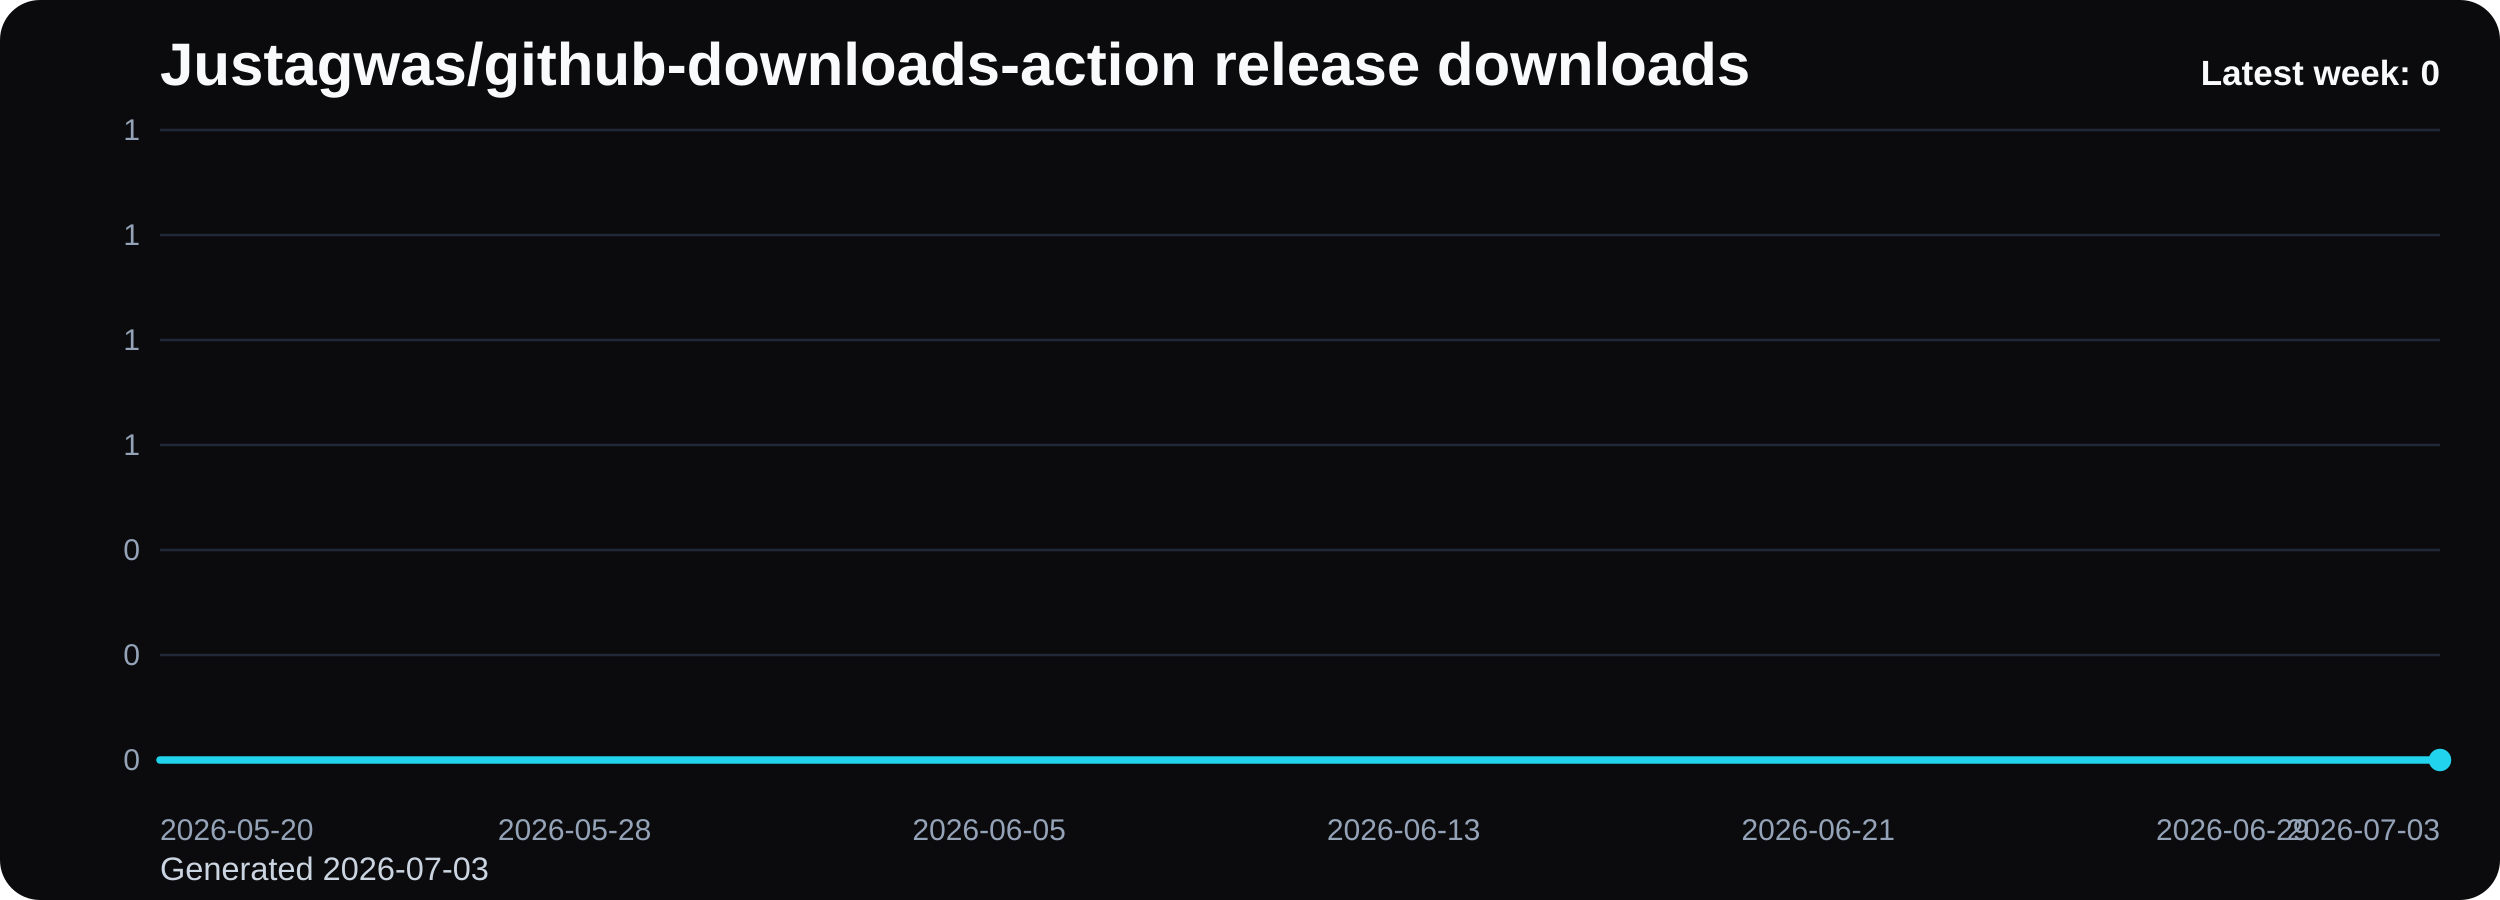
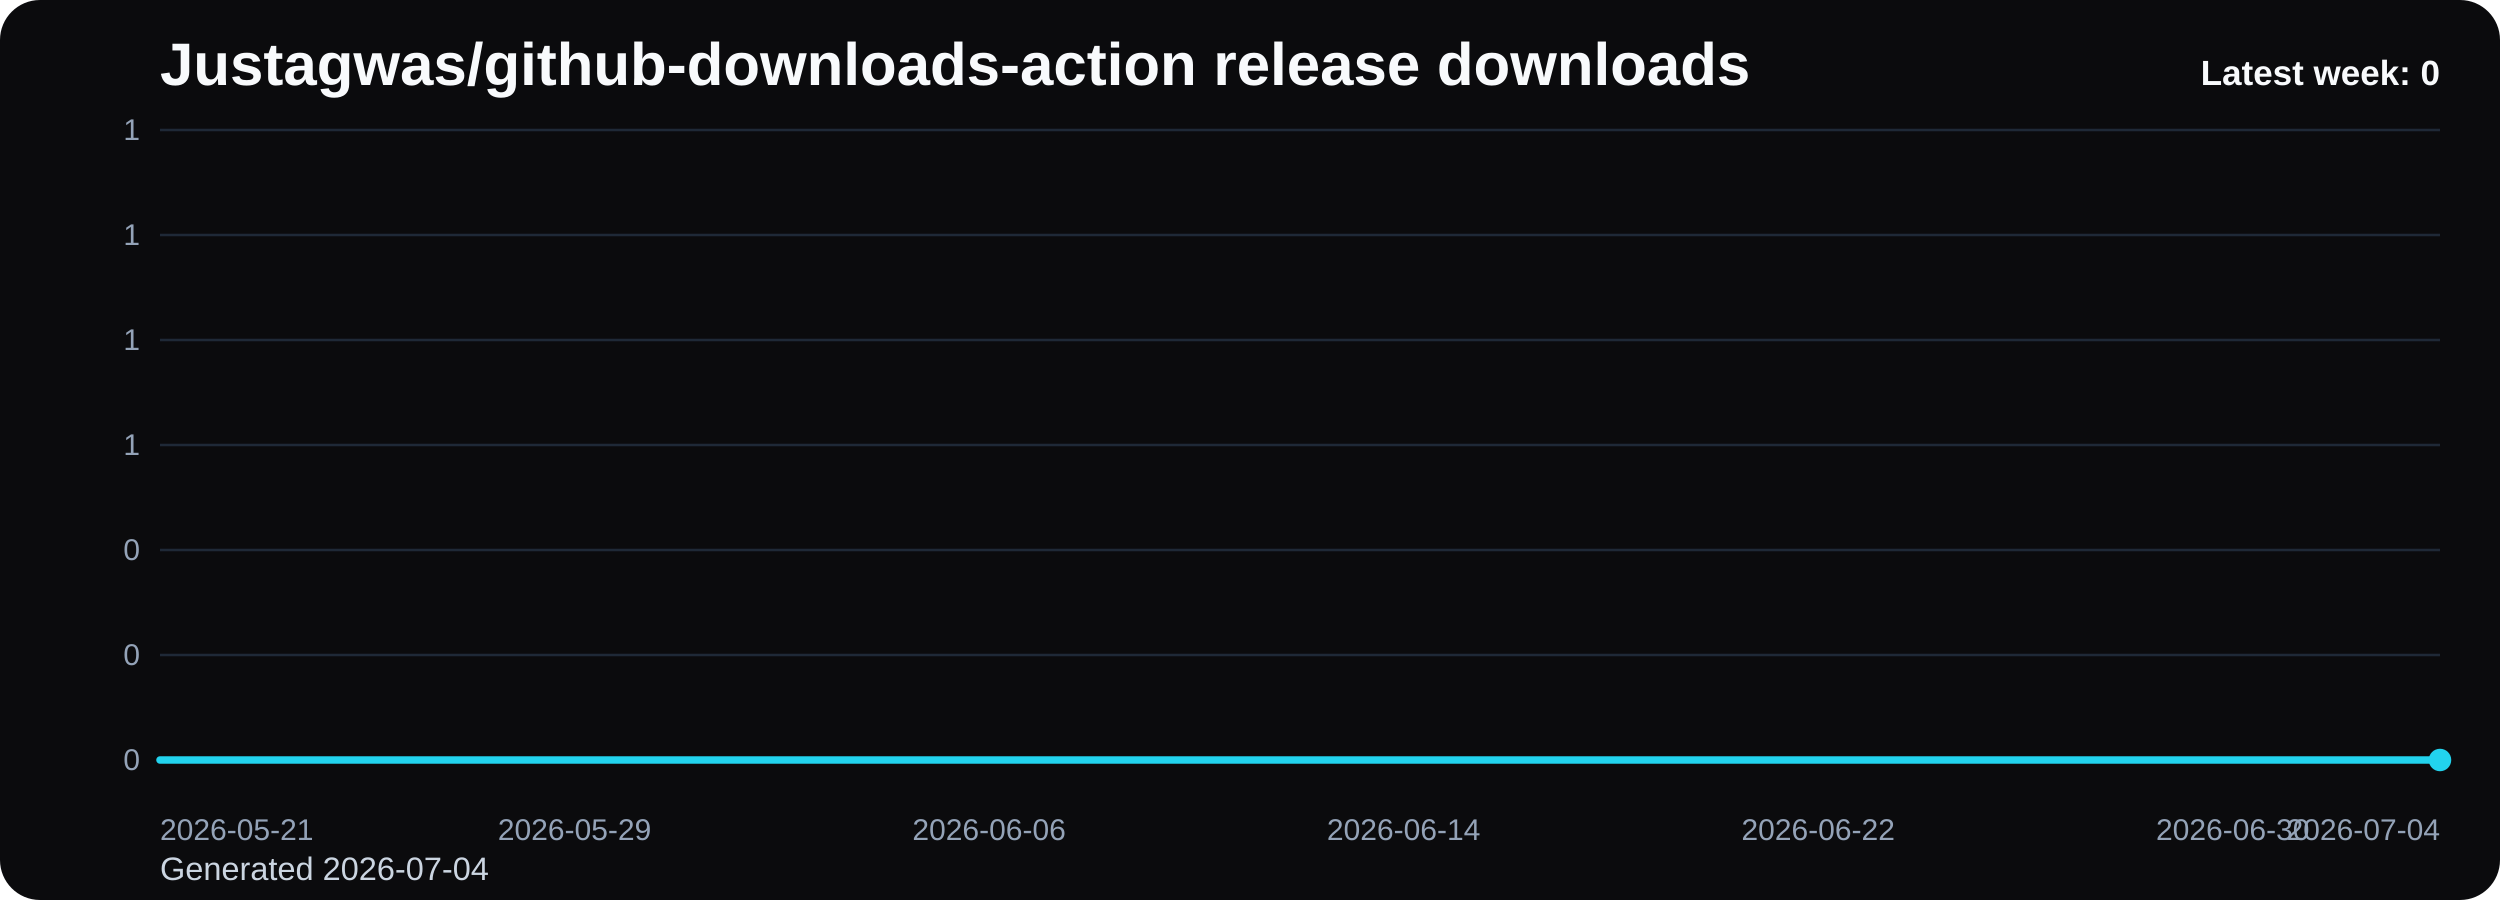
<svg xmlns="http://www.w3.org/2000/svg" viewBox="0 0 1000 360" role="img" aria-label="Justagwas/github-downloads-action release downloads chart">
  <defs>
    <linearGradient id="fill-weekly-black" x1="0" y1="0" x2="0" y2="1">
      <stop offset="0%" stop-color="#22d3ee" stop-opacity="0.32" />
      <stop offset="100%" stop-color="#22d3ee" stop-opacity="0.05" />
    </linearGradient>
    <style>
      .bg { fill: #0b0b0d; }
      .title { font: 700 24px Arial, sans-serif; fill: #f8fafc; }
      .sub { font: 400 13px Arial, sans-serif; fill: #cbd5e1; }
      .grid { stroke: #1f2937; stroke-width: 1; }
      .axis { font: 400 12px Arial, sans-serif; fill: #94a3b8; }
      .line { fill: none; stroke: #22d3ee; stroke-width: 3; stroke-linecap: round; stroke-linejoin: round; }
      .dot { fill: #22d3ee; }
      .value { font: 600 11px Arial, sans-serif; fill: #cbd5e1; }
      .latest { font: 700 14px Arial, sans-serif; fill: #f8fafc; }
    </style>
  </defs>
  <rect class="bg" x="0" y="0" width="1000" height="360" rx="16" />
  <text class="title" x="64" y="34">Justagwas/github-downloads-action release downloads</text>
-   <text class="sub" x="64" y="352">Generated 2026-07-03</text>
+   <text class="sub" x="64" y="352">Generated 2026-07-04</text>
  <line x1="64" y1="52.00" x2="976" y2="52.00" class="grid" />
  <text x="56" y="56.00" text-anchor="end" class="axis">1</text>
  <line x1="64" y1="94.00" x2="976" y2="94.00" class="grid" />
  <text x="56" y="98.00" text-anchor="end" class="axis">1</text>
  <line x1="64" y1="136.00" x2="976" y2="136.00" class="grid" />
  <text x="56" y="140.00" text-anchor="end" class="axis">1</text>
  <line x1="64" y1="178.00" x2="976" y2="178.00" class="grid" />
  <text x="56" y="182.00" text-anchor="end" class="axis">1</text>
  <line x1="64" y1="220.00" x2="976" y2="220.00" class="grid" />
  <text x="56" y="224.00" text-anchor="end" class="axis">0</text>
  <line x1="64" y1="262.00" x2="976" y2="262.00" class="grid" />
  <text x="56" y="266.00" text-anchor="end" class="axis">0</text>
  <line x1="64" y1="304.00" x2="976" y2="304.00" class="grid" />
  <text x="56" y="308.00" text-anchor="end" class="axis">0</text>
  <path d="M 64.00 304 L 64.00 304.00 L 84.73 304.00 L 105.45 304.00 L 126.18 304.00 L 146.91 304.00 L 167.64 304.00 L 188.36 304.00 L 209.09 304.00 L 229.82 304.00 L 250.55 304.00 L 271.27 304.00 L 292.00 304.00 L 312.73 304.00 L 333.45 304.00 L 354.18 304.00 L 374.91 304.00 L 395.64 304.00 L 416.36 304.00 L 437.09 304.00 L 457.82 304.00 L 478.55 304.00 L 499.27 304.00 L 520.00 304.00 L 540.73 304.00 L 561.45 304.00 L 582.18 304.00 L 602.91 304.00 L 623.64 304.00 L 644.36 304.00 L 665.09 304.00 L 685.82 304.00 L 706.55 304.00 L 727.27 304.00 L 748.00 304.00 L 768.73 304.00 L 789.45 304.00 L 810.18 304.00 L 830.91 304.00 L 851.64 304.00 L 872.36 304.00 L 893.09 304.00 L 913.82 304.00 L 934.55 304.00 L 955.27 304.00 L 976.00 304.00 L 976.00 304 Z" fill="url(#fill-weekly-black)" />
  <polyline class="line" points="64.00,304.00 84.73,304.00 105.45,304.00 126.18,304.00 146.91,304.00 167.64,304.00 188.36,304.00 209.09,304.00 229.82,304.00 250.55,304.00 271.27,304.00 292.00,304.00 312.73,304.00 333.45,304.00 354.18,304.00 374.91,304.00 395.64,304.00 416.36,304.00 437.09,304.00 457.82,304.00 478.55,304.00 499.27,304.00 520.00,304.00 540.73,304.00 561.45,304.00 582.18,304.00 602.91,304.00 623.64,304.00 644.36,304.00 665.09,304.00 685.82,304.00 706.55,304.00 727.27,304.00 748.00,304.00 768.73,304.00 789.45,304.00 810.18,304.00 830.91,304.00 851.64,304.00 872.36,304.00 893.09,304.00 913.82,304.00 934.55,304.00 955.27,304.00 976.00,304.00" />
  <circle class="dot" cx="976.00" cy="304.00" r="4.5" />
-   <text class="axis" x="64.00" y="336" text-anchor="start">2026-05-20</text>
-   <text class="axis" x="229.82" y="336" text-anchor="middle">2026-05-28</text>
-   <text class="axis" x="395.64" y="336" text-anchor="middle">2026-06-05</text>
-   <text class="axis" x="561.45" y="336" text-anchor="middle">2026-06-13</text>
-   <text class="axis" x="727.27" y="336" text-anchor="middle">2026-06-21</text>
-   <text class="axis" x="893.09" y="336" text-anchor="middle">2026-06-29</text>
-   <text class="axis" x="976.00" y="336" text-anchor="end">2026-07-03</text>
+   <text class="axis" x="64.00" y="336" text-anchor="start">2026-05-21</text>
+   <text class="axis" x="229.82" y="336" text-anchor="middle">2026-05-29</text>
+   <text class="axis" x="395.64" y="336" text-anchor="middle">2026-06-06</text>
+   <text class="axis" x="561.45" y="336" text-anchor="middle">2026-06-14</text>
+   <text class="axis" x="727.27" y="336" text-anchor="middle">2026-06-22</text>
+   <text class="axis" x="893.09" y="336" text-anchor="middle">2026-06-30</text>
+   <text class="axis" x="976.00" y="336" text-anchor="end">2026-07-04</text>
  <text class="latest" x="976" y="34" text-anchor="end">Latest week: 0</text>
</svg>
